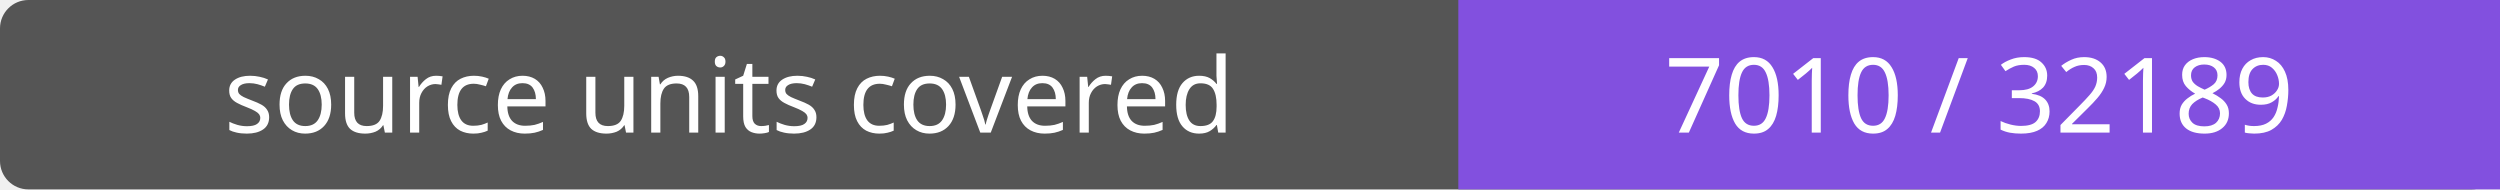
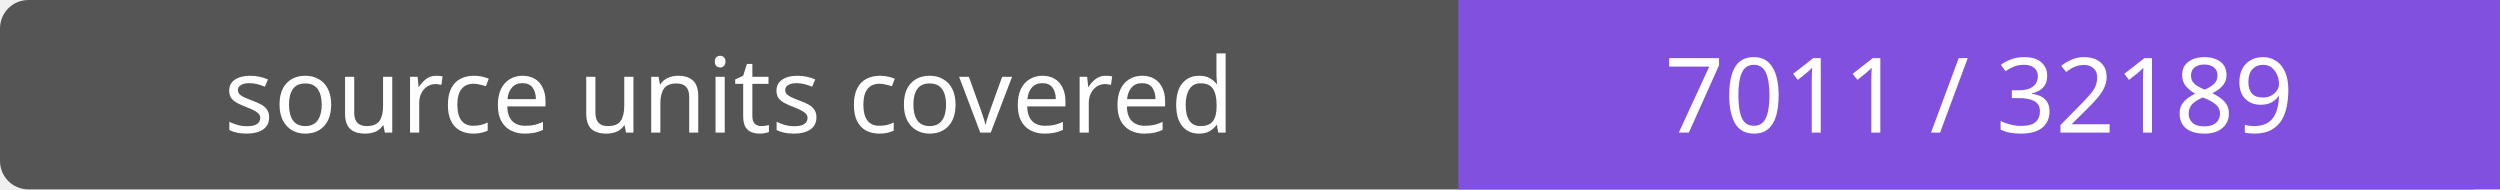
- <svg xmlns="http://www.w3.org/2000/svg" width="264" height="20" role="img" aria-label="source units covered: 7010 / 32189">
+ <svg xmlns="http://www.w3.org/2000/svg" width="264" height="20" role="img" aria-label="source units covered: 7011 / 32189">
  <rect width="264" height="20" rx="3" fill="#555" />
  <path fill="#8250df" d="M154 0h110v20H154z" />
  <g fill="#fff" text-anchor="middle" font-family="Verdana,sans-serif" font-size="11">
    <text x="77.0" y="14">source units covered</text>
-     <text x="209.0" y="14">7010 / 32189</text>
+     <text x="209.0" y="14">7011 / 32189</text>
  </g>
</svg>
